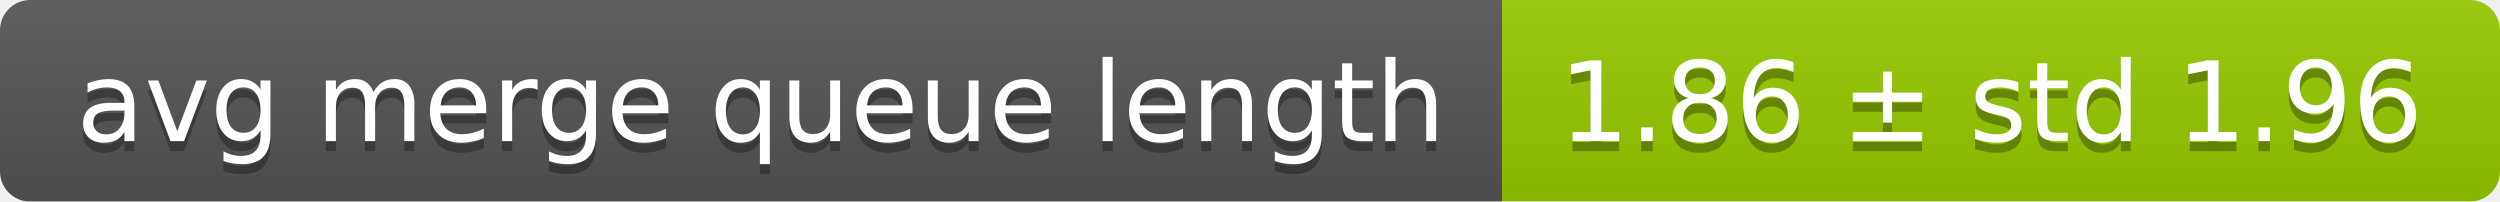
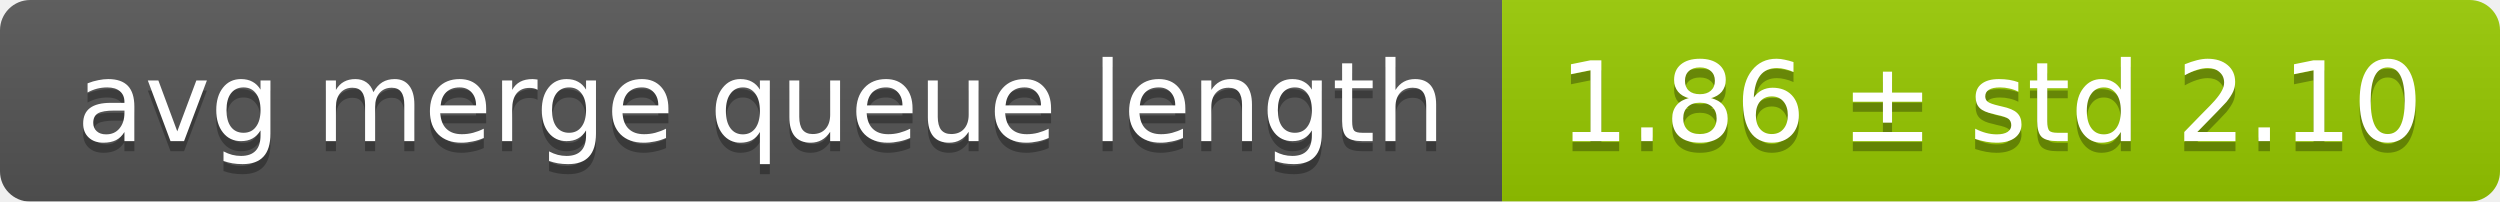
<svg xmlns="http://www.w3.org/2000/svg" width="248" height="20">
  <linearGradient id="smooth" x2="0" y2="100%">
    <stop offset="0" stop-color="#bbb" stop-opacity=".1" />
    <stop offset="1" stop-opacity=".1" />
  </linearGradient>
  <mask id="round">
    <rect width="248" height="20" rx="3" fill="#fff" />
  </mask>
  <g mask="url(#round)">
    <rect width="149" height="20" fill="#555" />
    <rect x="149" width="99" height="20" fill="#97ca00" />
    <rect width="248" height="20" fill="url(#smooth)" />
  </g>
  <g fill="#fff" text-anchor="middle" font-family="DejaVu Sans,Verdana,Geneva,sans-serif" font-size="11">
    <text x="75.5" y="15" fill="#010101" fill-opacity=".3">avg merge queue length</text>
    <text x="75.5" y="14">avg merge queue length</text>
-     <text x="197.5" y="15" fill="#010101" fill-opacity=".3">1.86 ± std 1.96</text>
-     <text x="197.5" y="14">1.86 ± std 1.96</text>
+     <text x="197.5" y="15" fill="#010101" fill-opacity=".3">1.86 ± std 2.10</text>
+     <text x="197.5" y="14">1.86 ± std 2.10</text>
  </g>
</svg>
